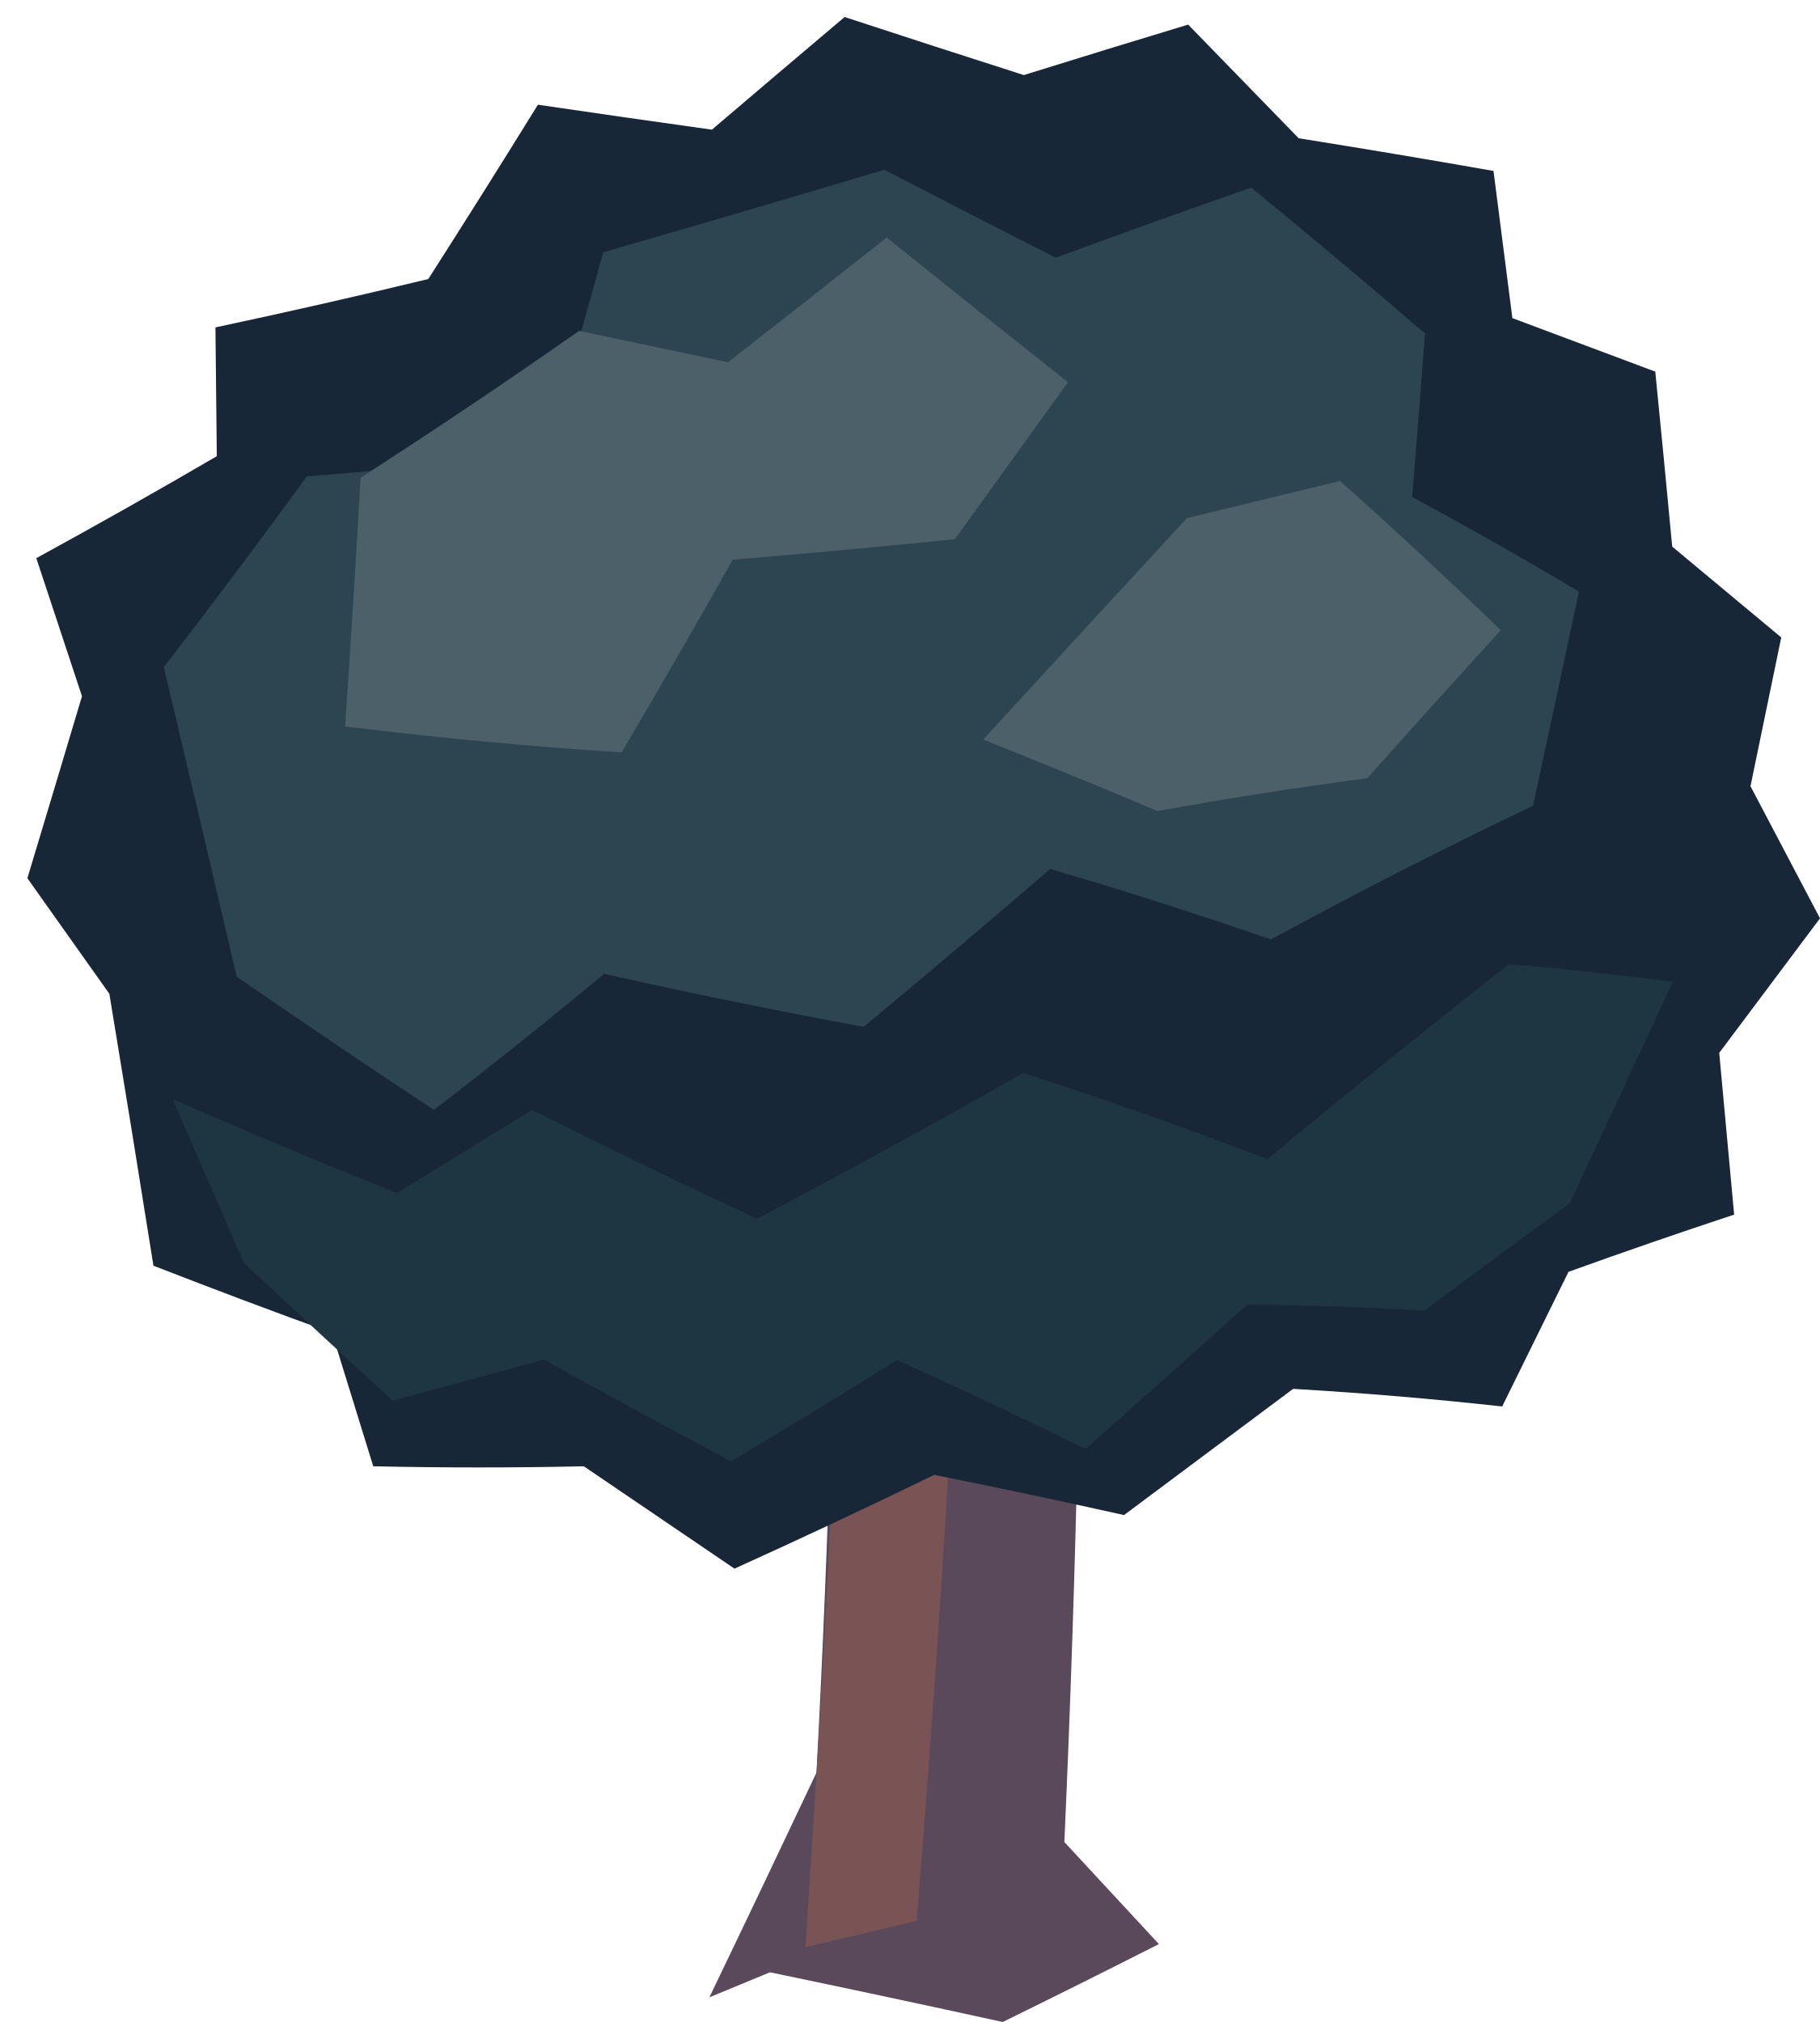
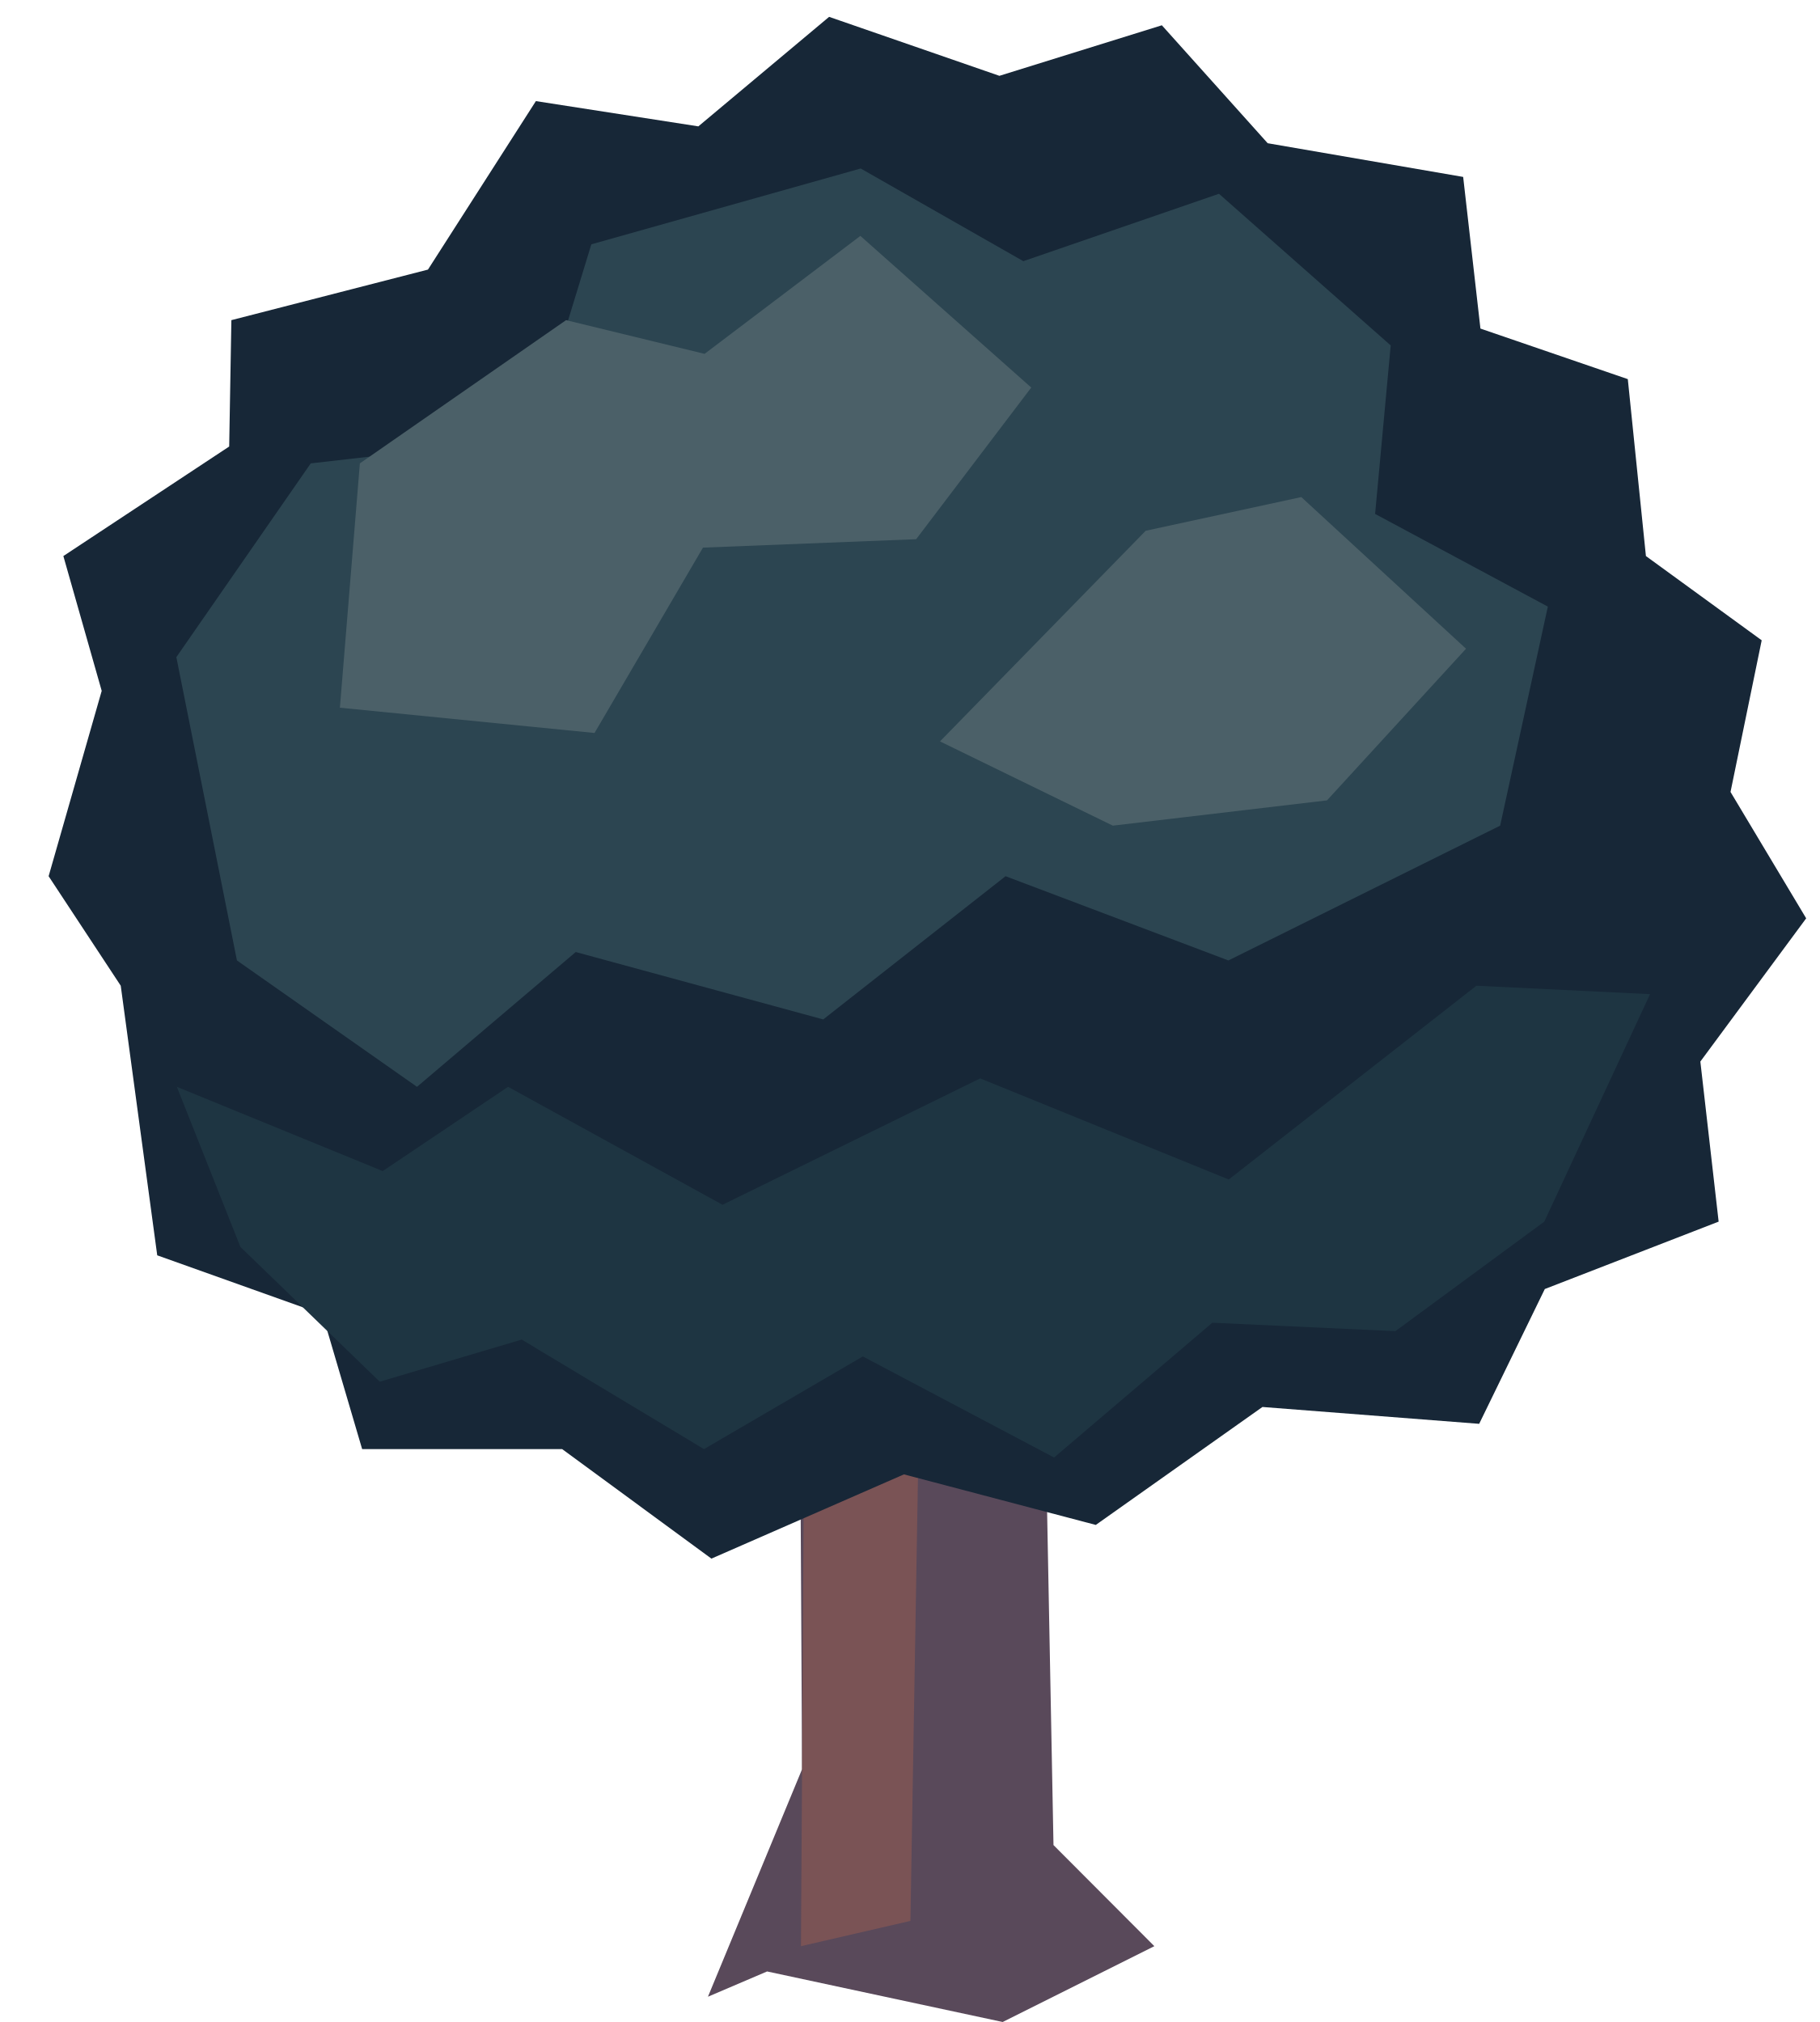
<svg xmlns="http://www.w3.org/2000/svg" width="216" height="240" viewBox="0 0 216 240">
-   <path fill="#59495a" d="M99.41,126.11 Q114.16,124.46 128.41,122.82 Q128.49,170.31 126.32,218.64 L137.54,230.75 Q128.30,235.44 119.00,240.00 Q105.20,236.97 91.38,234.10 L84.19,237.07 Q90.54,223.88 96.90,210.40 Q99.12,168.49 99.41,126.11 Z" />
-   <path fill="#7a5355" d="M99.08,169.83 Q102.05,159.76 104.90,149.60 L113.86,150.93 Q111.93,189.49 108.79,228.00 L95.58,231.12 Q97.65,200.56 99.08,169.83 Z" />
-   <path fill="#172737" d="M12.98,117.96 L3.25,104.24 Q6.50,93.47 9.73,82.64 L4.31,66.25 Q15.09,60.36 25.73,54.15 L25.57,38.86 Q38.30,36.15 50.83,33.12 Q57.42,22.82 63.84,12.43 Q74.23,13.96 84.49,15.39 Q92.43,8.62 100.24,2.02 Q110.95,5.54 121.51,8.91 Q131.32,5.85 141.01,2.92 L154.13,16.41 Q165.79,18.27 177.25,20.29 L179.49,37.76 L196.45,44.11 Q197.48,54.46 198.46,64.88 L211.40,75.66 L207.75,93.32 L216.00,109.00 Q210.05,116.96 204.04,124.97 L205.81,144.17 Q196.05,147.39 186.15,150.96 L178.28,166.94 Q165.97,165.58 153.47,164.85 Q143.57,172.24 133.40,179.83 Q122.23,177.33 110.87,175.06 Q99.12,180.78 87.17,186.19 Q78.34,180.19 69.29,174.04 Q56.88,174.31 44.30,174.04 L39.40,158.20 Q28.88,154.39 18.21,150.23 Q15.66,134.16 12.98,117.96 Z" />
-   <path fill="#2c4551" d="M19.44,79.19 Q28.03,68.07 36.42,56.54 Q50.80,55.41 64.90,53.73 Q68.31,41.86 71.59,29.95 Q88.52,25.07 104.95,20.15 Q115.22,25.47 125.29,30.59 Q137.00,26.28 148.50,22.27 Q158.97,30.84 169.12,39.58 Q168.39,49.26 167.60,59.00 Q177.60,64.39 187.39,70.22 Q184.71,82.87 181.94,95.64 Q166.65,102.92 150.82,111.51 Q137.96,107.05 124.65,103.14 Q113.78,112.49 102.51,121.88 Q87.37,119.10 71.70,115.59 Q61.69,123.91 51.50,131.74 Q39.92,124.10 28.09,115.92 Q23.83,97.63 19.44,79.19 Z" />
-   <path fill="#4b6068" d="M42.80,56.70 Q55.96,48.22 68.73,39.27 L86.40,43.00 Q95.93,35.54 105.24,28.20 Q116.13,36.95 126.75,45.37 Q120.12,54.57 113.32,64.00 Q100.33,65.32 86.96,66.44 Q80.49,77.93 73.78,89.30 Q57.57,88.27 40.96,86.23 Q41.95,71.54 42.80,56.70 Z" />
-   <path fill="#4b6068" d="M140.86,61.50 L159.04,57.09 Q168.72,65.72 178.12,74.80 Q170.27,83.41 162.27,92.37 Q150.00,93.98 137.38,96.27 Q127.18,91.96 116.68,87.78 Q129.02,74.32 140.86,61.50 Z" />
-   <path fill="#1e3542" d="M20.49,130.46 Q33.93,136.34 47.12,141.60 L63.13,131.75 Q76.70,138.54 89.83,144.66 Q105.93,136.18 121.43,127.36 Q136.17,132.11 150.42,137.58 Q165.08,125.43 179.10,114.43 Q188.87,115.28 198.53,116.53 Q192.51,129.56 186.27,142.87 Q177.78,149.02 169.06,155.56 Q158.63,154.96 148.02,154.85 Q138.58,163.34 128.85,171.98 Q117.79,166.57 106.47,161.42 Q96.69,167.57 86.75,173.45 Q75.81,167.60 64.54,161.39 L46.61,166.25 Q37.87,158.24 28.90,149.85 Q24.75,140.22 20.49,130.46 Z" />
+   <polygon points="94.73,125.00 123.21,124.00 125.03,219.00 137.00,231.00 119.00,240.00 91.04,234.00 84.02,237.00 95.19,210.00" fill="#59495a" />
+   <polygon points="95.44,169.00 100.49,149.00 109.36,151.00 108.05,228.00 95.06,231.00" fill="#7a5355" />
+   <polygon points="14.33,117.00 5.77,104.00 12.07,82.00 7.52,66.00 27.20,53.00 27.46,38.00 50.79,32.00 63.60,12.00 82.88,15.00 98.40,2.00 118.61,9.00 137.89,3.00 150.45,17.00 173.65,21.00 175.70,39.00 193.19,45.00 195.34,66.00 209.08,76.00 205.38,94.00 214.36,109.00 201.80,126.00 203.97,145.00 183.34,153.00 175.55,169.00 149.83,167.00 130.05,181.00 107.28,175.00 84.43,185.00 66.72,172.00 42.98,172.00 38.27,156.00 18.66,149.00" fill="#172737" />
+   <polygon points="20.93,78.00 36.88,55.00 63.15,52.00 70.18,29.00 102.15,20.00 121.45,31.00 144.67,23.00 165.05,41.00 163.20,61.00 183.70,72.00 178.04,98.00 145.79,114.00 119.34,104.00 97.70,121.00 68.33,113.00 49.49,129.00 28.12,114.00" fill="#2c4551" />
+   <polygon points="42.71,55.00 67.18,38.00 83.62,42.00 102.11,28.00 122.39,46.00 108.73,64.00 83.43,65.00 70.56,87.00 40.34,84.00" fill="#4b6068" />
+   <polygon points="135.97,63.00 154.44,59.00 173.99,77.00 157.49,95.00 132.07,98.00 111.56,88.00" fill="#4b6068" />
+   <polygon points="20.99,129.00 45.42,139.00 60.30,129.00 85.75,143.00 116.33,128.00 145.83,140.00 175.22,117.00 195.83,118.00 183.28,145.00 165.61,158.00 143.88,157.00 125.10,173.00 102.40,161.00 83.55,172.00 61.92,159.00 45.07,164.00 28.53,148.00" fill="#1e3542" />
</svg>
